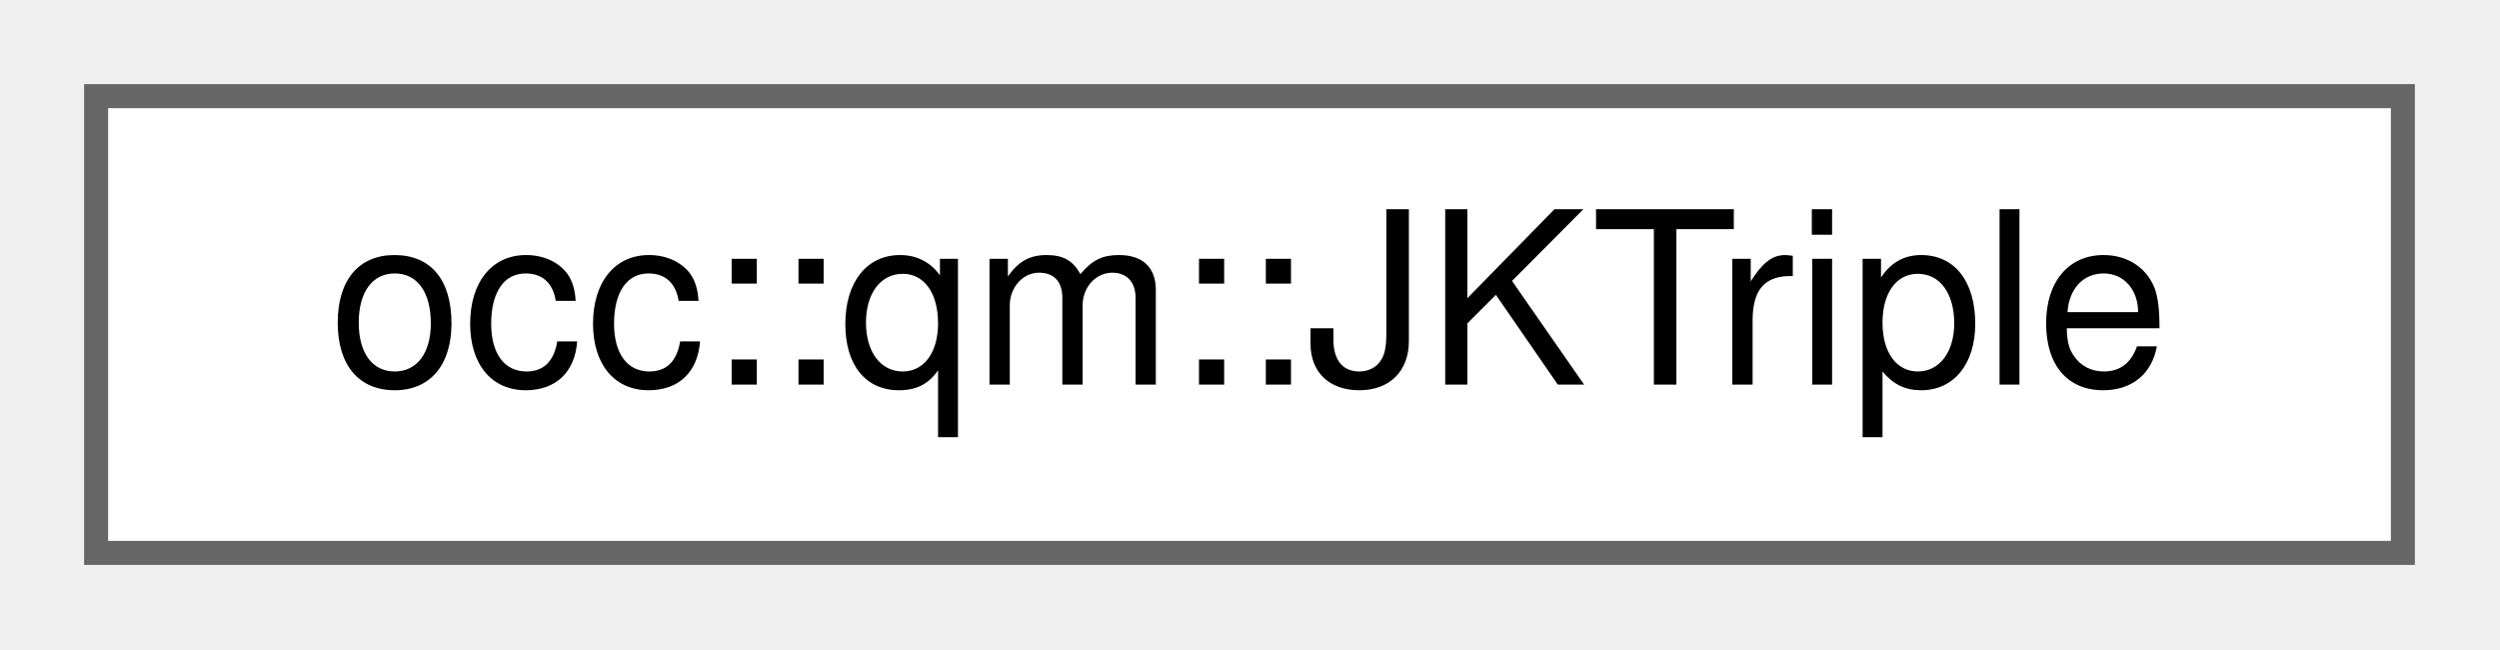
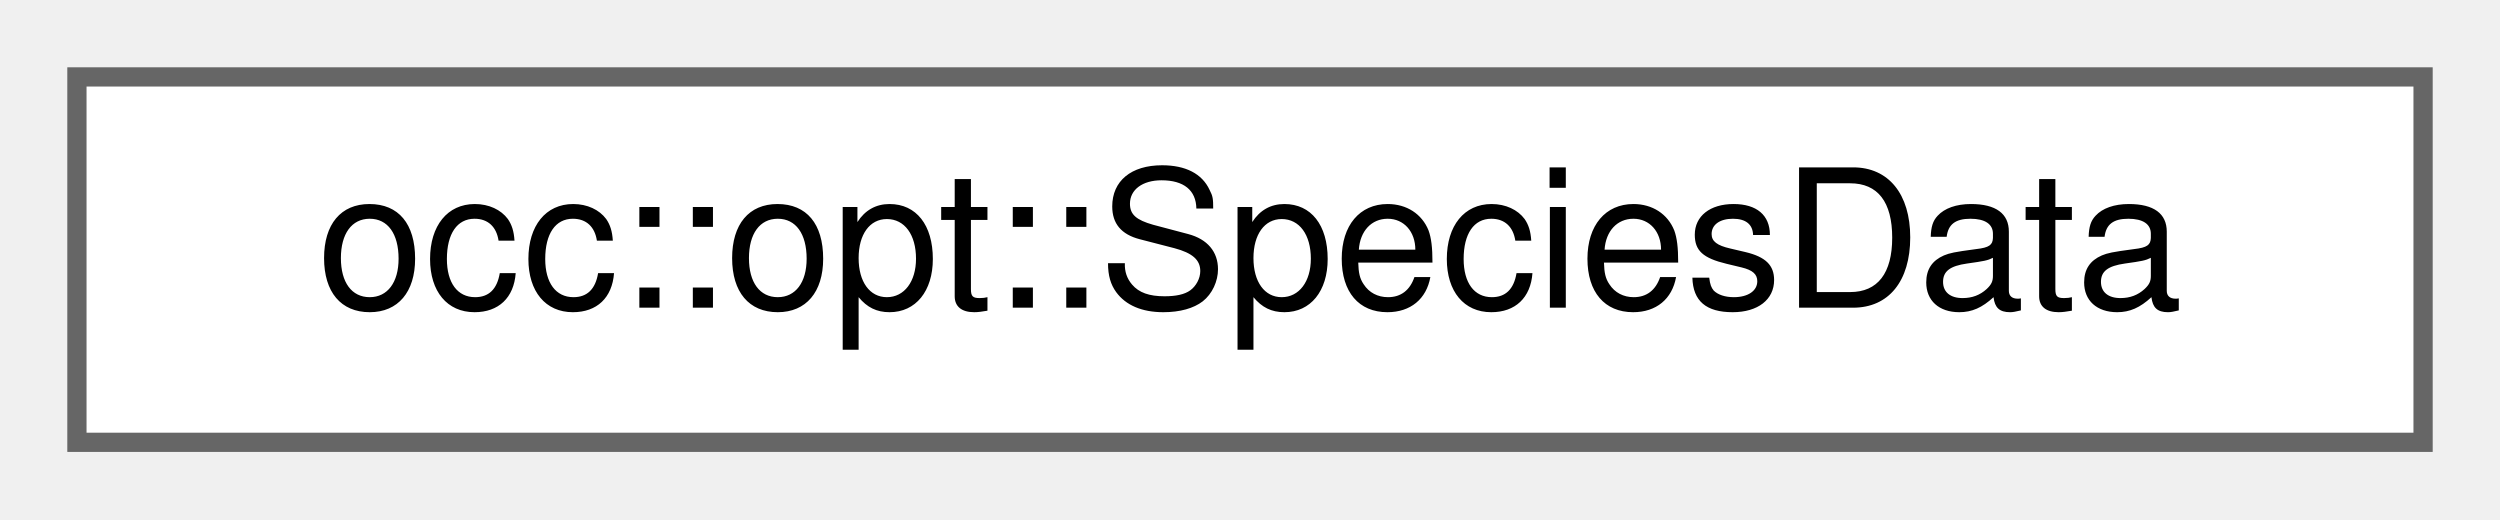
- <svg xmlns="http://www.w3.org/2000/svg" xmlns:xlink="http://www.w3.org/1999/xlink" width="104pt" height="27pt" viewBox="0.00 0.00 104.00 27.00">
+ <svg xmlns="http://www.w3.org/2000/svg" xmlns:xlink="http://www.w3.org/1999/xlink" width="130pt" height="27pt" viewBox="0.00 0.00 130.00 27.00">
  <g id="graph0" class="graph" transform="scale(1 1) rotate(0) translate(4 23)">
    <g id="Node000000" class="node">
      <g id="a_Node000000">
-         <a xlink:href="structocc_1_1qm_1_1JKTriple.html" target="_top" xlink:title=" ">
-           <polygon fill="white" stroke="#666666" points="96,-19 0,-19 0,0 96,0 96,-19" />
-           <text text-anchor="middle" x="48" y="-7" font-family="Helvetica,sans-Serif" font-size="10.00">occ::qm::JKTriple</text>
+         <a xlink:href="structocc_1_1opt_1_1SpeciesData.html" target="_top" xlink:title=" ">
+           <polygon fill="white" stroke="#666666" points="122,-19 0,-19 0,0 122,0 122,-19" />
+           <text text-anchor="middle" x="61" y="-7" font-family="Helvetica,sans-Serif" font-size="10.00">occ::opt::SpeciesData</text>
        </a>
      </g>
    </g>
  </g>
</svg>
